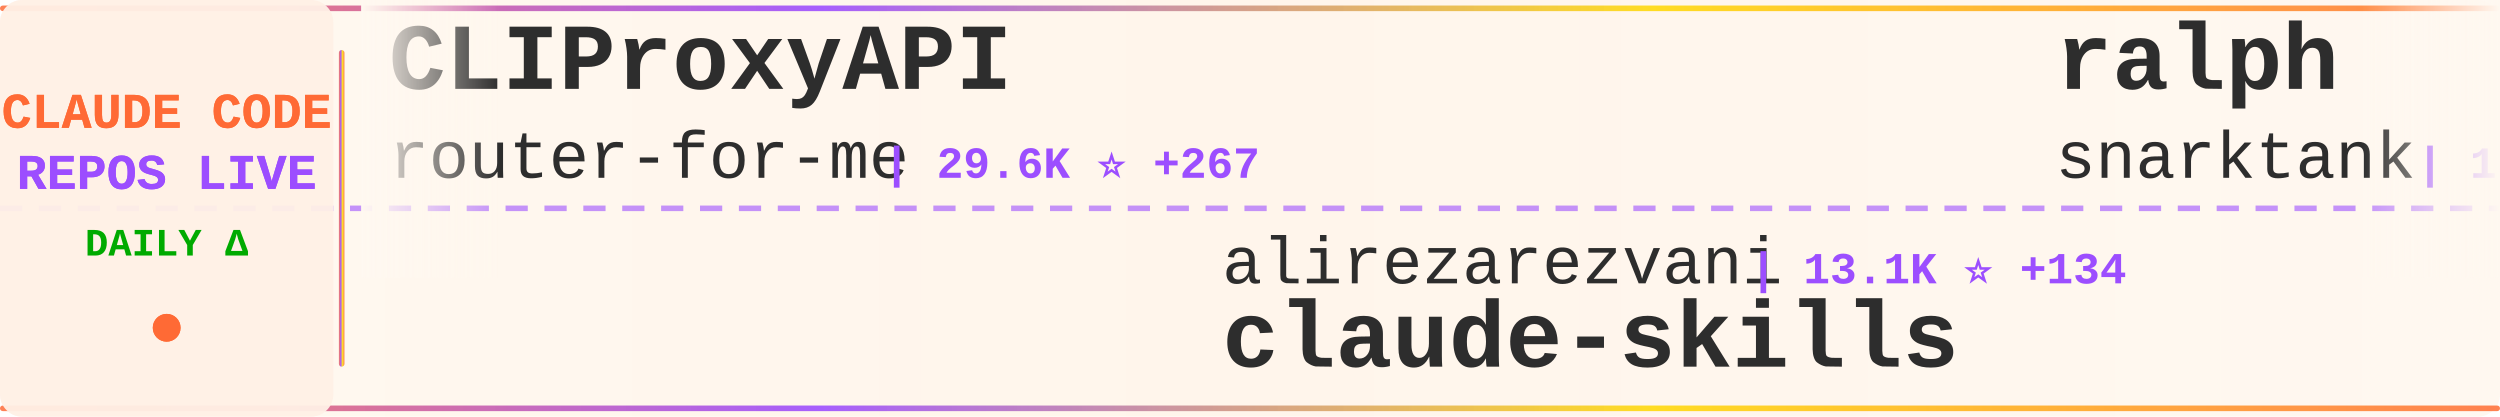
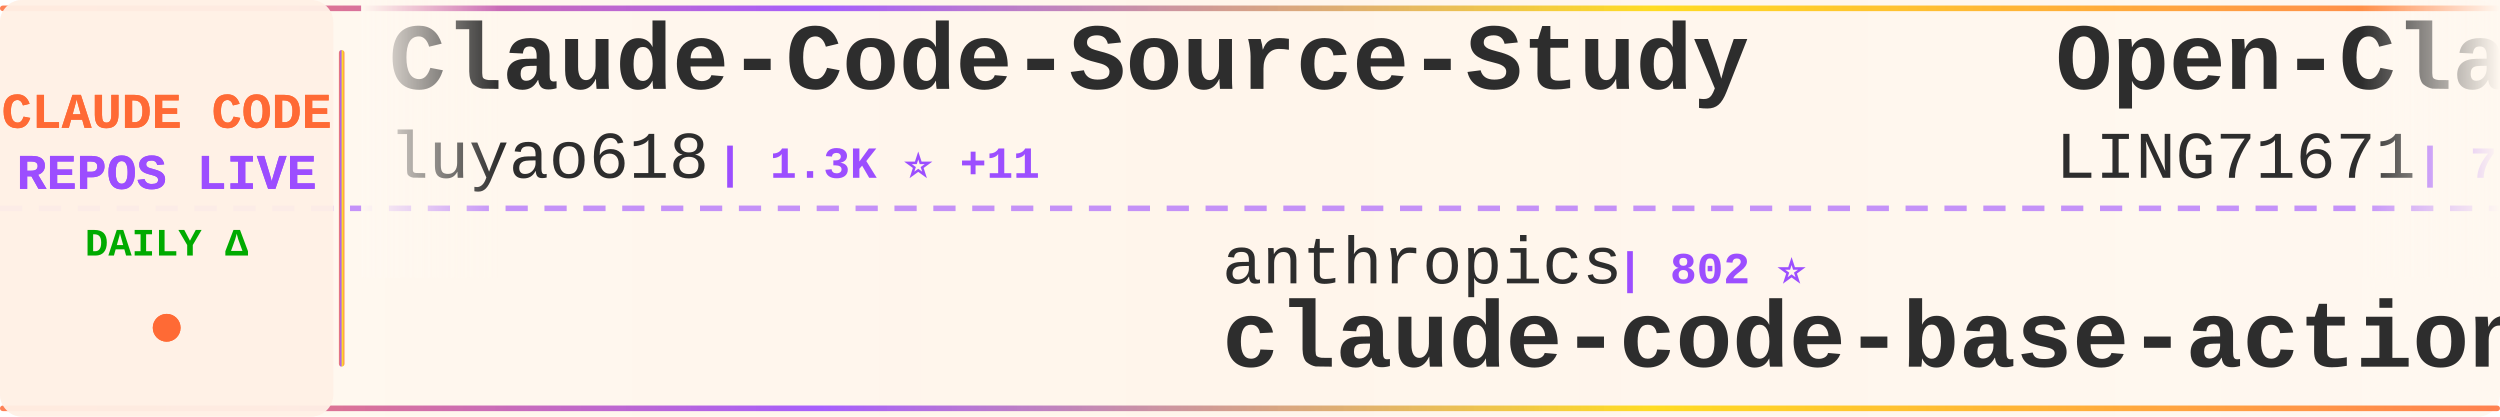
<svg xmlns="http://www.w3.org/2000/svg" width="900" height="150">
  <defs>
    <linearGradient id="tickerBg" x1="0%" y1="0%" x2="100%" y2="0%">
      <stop offset="0%" style="stop-color:#fff8f0;stop-opacity:0.98" />
      <stop offset="50%" style="stop-color:#fff5eb;stop-opacity:1" />
      <stop offset="100%" style="stop-color:#fff8f0;stop-opacity:0.98" />
    </linearGradient>
    <linearGradient id="borderGrad" x1="0%" y1="0%" x2="100%" y2="0%">
      <stop offset="0%" style="stop-color:#FF6B35;stop-opacity:0.85">
        <animate attributeName="stop-opacity" values="0.85;1;0.85" dur="2s" repeatCount="indefinite" />
      </stop>
      <stop offset="33%" style="stop-color:#9C4EFF;stop-opacity:0.9">
        <animate attributeName="stop-opacity" values="0.9;1;0.9" dur="2.2s" repeatCount="indefinite" />
      </stop>
      <stop offset="66%" style="stop-color:#FFD700;stop-opacity:0.85">
        <animate attributeName="stop-opacity" values="0.85;1;0.85" dur="1.8s" repeatCount="indefinite" />
      </stop>
      <stop offset="100%" style="stop-color:#FF6B35;stop-opacity:0.85">
        <animate attributeName="stop-opacity" values="0.85;1;0.85" dur="2s" repeatCount="indefinite" />
      </stop>
    </linearGradient>
    <filter id="textGlow">
      <feGaussianBlur stdDeviation="0.15" result="coloredBlur" />
      <feMerge>
        <feMergeNode in="coloredBlur" />
        <feMergeNode in="SourceGraphic" />
      </feMerge>
    </filter>
    <filter id="metricGlow">
      <feGaussianBlur stdDeviation="0.2" result="coloredBlur" />
      <feMerge>
        <feMergeNode in="coloredBlur" />
        <feMergeNode in="SourceGraphic" />
      </feMerge>
    </filter>
    <linearGradient id="leftFade" x1="0%" y1="0%" x2="100%" y2="0%">
      <stop offset="0%" style="stop-color:#fff8f0;stop-opacity:1" />
      <stop offset="100%" style="stop-color:#fff8f0;stop-opacity:0" />
    </linearGradient>
    <linearGradient id="rightFade" x1="0%" y1="0%" x2="100%" y2="0%">
      <stop offset="0%" style="stop-color:#fff8f0;stop-opacity:0" />
      <stop offset="100%" style="stop-color:#fff8f0;stop-opacity:1" />
    </linearGradient>
  </defs>
  <rect width="900" height="150" fill="url(#tickerBg)" rx="8" />
  <rect x="0" y="2" width="900" height="2" fill="url(#borderGrad)" rx="1" />
  <rect x="0" y="146" width="900" height="2" fill="url(#borderGrad)" rx="1" />
  <line x1="0" y1="75" x2="900" y2="75" stroke="#9C4EFF" stroke-width="2" stroke-dasharray="8 6" opacity="0.6" />
  <rect x="0" y="0" width="120" height="150" fill="#fff0e6" opacity="0.95" rx="8" />
  <text x="60" y="46" font-family="'Courier New', monospace" font-size="18" font-weight="bold" fill="#FF6B35" text-anchor="middle" filter="url(#textGlow)">
    CLAUDE CODE
  </text>
  <text x="60" y="68" font-family="'Courier New', monospace" font-size="18" font-weight="bold" fill="#9C4EFF" text-anchor="middle" filter="url(#textGlow)">
    REPOS LIVE
  </text>
  <text x="60" y="92" font-family="'Courier New', monospace" font-size="14" font-weight="bold" fill="#00aa00" text-anchor="middle">
    DAILY Δ
  </text>
  <circle cx="60" cy="118" r="5" fill="#FF6B35" filter="url(#metricGlow)">
    <animate attributeName="r" values="4;6;4" dur="1.5s" repeatCount="indefinite" />
    <animate attributeName="opacity" values="0.6;1;0.6" dur="1.5s" repeatCount="indefinite" />
  </circle>
  <rect x="122" y="18" width="2" height="114" fill="url(#borderGrad)" rx="1" />
  <clipPath id="tickerClip">
    <rect x="130" y="0" width="770" height="150" />
  </clipPath>
  <g clip-path="url(#tickerClip)">
    <g id="tickerItems">
      <animateTransform attributeName="transform" attributeType="XML" type="translate" from="0 0" to="-3000 0" dur="54s" repeatCount="indefinite" />
      <g transform="translate(0, 0)">
-         <text x="140" y="32" font-family="'Courier New', monospace" font-size="34" font-weight="bold" fill="#2d2d2d">CLIProxyAPI</text>
-         <text x="140" y="64" font-family="'Courier New', monospace" font-size="24" font-weight="normal" fill="#2d2d2d" opacity="1.0">router-for-me</text>
-         <text x="318" y="64" font-family="'Courier New', monospace" font-size="16" font-weight="bold" fill="#9C4EFF"> | 29.6K ⭐ +267</text>
+         <text x="140" y="32" font-family="'Courier New', monospace" font-size="34" font-weight="bold" fill="#2d2d2d">Claude-Code-Source-Study</text>
+         <text x="140" y="64" font-family="'Courier New', monospace" font-size="24" font-weight="normal" fill="#2d2d2d" opacity="1.0">luyao618</text>
+         <text x="258" y="64" font-family="'Courier New', monospace" font-size="16" font-weight="bold" fill="#9C4EFF"> | 1.3K ⭐ +11</text>
      </g>
      <g transform="translate(300, 0)">
-         <text x="140" y="102" font-family="'Courier New', monospace" font-size="24" font-weight="normal" fill="#2d2d2d" opacity="1.0">alirezarezvani</text>
-         <text x="330" y="102" font-family="'Courier New', monospace" font-size="16" font-weight="bold" fill="#9C4EFF"> | 13.1K ⭐ +134</text>
-         <text x="140" y="132" font-family="'Courier New', monospace" font-size="34" font-weight="bold" fill="#2d2d2d">claude-skills</text>
+         <text x="140" y="102" font-family="'Courier New', monospace" font-size="24" font-weight="normal" fill="#2d2d2d" opacity="1.0">anthropics</text>
+         <text x="282" y="102" font-family="'Courier New', monospace" font-size="16" font-weight="bold" fill="#9C4EFF"> | 802 ⭐</text>
+         <text x="140" y="132" font-family="'Courier New', monospace" font-size="34" font-weight="bold" fill="#2d2d2d">claude-code-base-action</text>
      </g>
      <g transform="translate(600, 0)">
-         <text x="140" y="32" font-family="'Courier New', monospace" font-size="34" font-weight="bold" fill="#2d2d2d">ralph</text>
-         <text x="140" y="64" font-family="'Courier New', monospace" font-size="24" font-weight="normal" fill="#2d2d2d" opacity="1.0">snarktank</text>
-         <text x="270" y="64" font-family="'Courier New', monospace" font-size="16" font-weight="bold" fill="#9C4EFF"> | 18.1K ⭐ +105</text>
+         <text x="140" y="32" font-family="'Courier New', monospace" font-size="34" font-weight="bold" fill="#2d2d2d">Open-ClaudeCode</text>
+         <text x="140" y="64" font-family="'Courier New', monospace" font-size="24" font-weight="normal" fill="#2d2d2d" opacity="1.0">LING71671</text>
+         <text x="270" y="64" font-family="'Courier New', monospace" font-size="16" font-weight="bold" fill="#9C4EFF"> | 790 ⭐ +2</text>
      </g>
      <g transform="translate(900, 0)">
-         <text x="140" y="102" font-family="'Courier New', monospace" font-size="24" font-weight="normal" fill="#2d2d2d" opacity="1.0">nicedreamzapp</text>
-         <text x="318" y="102" font-family="'Courier New', monospace" font-size="16" font-weight="bold" fill="#9C4EFF"> | 2.3K ⭐ +30</text>
-         <text x="140" y="132" font-family="'Courier New', monospace" font-size="34" font-weight="bold" fill="#2d2d2d">claude-code-local</text>
+         <text x="140" y="102" font-family="'Courier New', monospace" font-size="24" font-weight="normal" fill="#2d2d2d" opacity="1.0">Alishahryar1</text>
+         <text x="306" y="102" font-family="'Courier New', monospace" font-size="16" font-weight="bold" fill="#9C4EFF"> | 17.9K ⭐ +1.3K</text>
+         <text x="140" y="132" font-family="'Courier New', monospace" font-size="34" font-weight="bold" fill="#2d2d2d">free-claude-code</text>
      </g>
      <g transform="translate(1200, 0)">
-         <text x="140" y="32" font-family="'Courier New', monospace" font-size="34" font-weight="bold" fill="#2d2d2d">claude-code-reverse</text>
-         <text x="140" y="64" font-family="'Courier New', monospace" font-size="24" font-weight="normal" fill="#2d2d2d" opacity="1.0">Yuyz0112</text>
-         <text x="258" y="64" font-family="'Courier New', monospace" font-size="16" font-weight="bold" fill="#9C4EFF"> | 2.4K ⭐ +3</text>
+         <text x="140" y="32" font-family="'Courier New', monospace" font-size="34" font-weight="bold" fill="#2d2d2d">claude-code-action</text>
+         <text x="140" y="64" font-family="'Courier New', monospace" font-size="24" font-weight="normal" fill="#2d2d2d" opacity="1.0">anthropics</text>
+         <text x="282" y="64" font-family="'Courier New', monospace" font-size="16" font-weight="bold" fill="#9C4EFF"> | 7.3K ⭐ +17</text>
      </g>
      <g transform="translate(1500, 0)">
-         <text x="140" y="102" font-family="'Courier New', monospace" font-size="24" font-weight="normal" fill="#2d2d2d" opacity="1.0">disler</text>
-         <text x="234" y="102" font-family="'Courier New', monospace" font-size="16" font-weight="bold" fill="#9C4EFF"> | 3.6K ⭐ +4</text>
-         <text x="140" y="132" font-family="'Courier New', monospace" font-size="34" font-weight="bold" fill="#2d2d2d">claude-code-hooks-master...</text>
+         <text x="140" y="102" font-family="'Courier New', monospace" font-size="24" font-weight="normal" fill="#2d2d2d" opacity="1.0">lintsinghua</text>
+         <text x="294" y="102" font-family="'Courier New', monospace" font-size="16" font-weight="bold" fill="#9C4EFF"> | 3.0K ⭐ +29</text>
+         <text x="140" y="132" font-family="'Courier New', monospace" font-size="34" font-weight="bold" fill="#2d2d2d">claude-code-book</text>
      </g>
      <g transform="translate(1800, 0)">
-         <text x="140" y="32" font-family="'Courier New', monospace" font-size="34" font-weight="bold" fill="#2d2d2d">claude-code-from-source</text>
-         <text x="140" y="64" font-family="'Courier New', monospace" font-size="24" font-weight="normal" fill="#2d2d2d" opacity="1.0">alejandrobalderas</text>
-         <text x="366" y="64" font-family="'Courier New', monospace" font-size="16" font-weight="bold" fill="#9C4EFF"> | 1.8K ⭐ +7</text>
+         <text x="140" y="32" font-family="'Courier New', monospace" font-size="34" font-weight="bold" fill="#2d2d2d">everything-claude-code</text>
+         <text x="140" y="64" font-family="'Courier New', monospace" font-size="24" font-weight="normal" fill="#2d2d2d" opacity="1.0">affaan-m</text>
+         <text x="258" y="64" font-family="'Courier New', monospace" font-size="16" font-weight="bold" fill="#9C4EFF"> | 169.7K ⭐ +980</text>
      </g>
      <g transform="translate(2100, 0)">
-         <text x="140" y="102" font-family="'Courier New', monospace" font-size="24" font-weight="normal" fill="#2d2d2d" opacity="1.0">https-deeplearning-ai</text>
-         <text x="414" y="102" font-family="'Courier New', monospace" font-size="16" font-weight="bold" fill="#9C4EFF"> | 497 ⭐</text>
-         <text x="140" y="132" font-family="'Courier New', monospace" font-size="34" font-weight="bold" fill="#2d2d2d">sc-claude-code-files</text>
+         <text x="140" y="102" font-family="'Courier New', monospace" font-size="24" font-weight="normal" fill="#2d2d2d" opacity="1.0">router-for-me</text>
+         <text x="318" y="102" font-family="'Courier New', monospace" font-size="16" font-weight="bold" fill="#9C4EFF"> | 29.6K ⭐ +272</text>
+         <text x="140" y="132" font-family="'Courier New', monospace" font-size="34" font-weight="bold" fill="#2d2d2d">CLIProxyAPI</text>
      </g>
      <g transform="translate(2400, 0)">
-         <text x="140" y="32" font-family="'Courier New', monospace" font-size="34" font-weight="bold" fill="#2d2d2d">claude-code-source-build</text>
-         <text x="140" y="64" font-family="'Courier New', monospace" font-size="24" font-weight="normal" fill="#2d2d2d" opacity="1.0">andrew-kramer-inno</text>
-         <text x="378" y="64" font-family="'Courier New', monospace" font-size="16" font-weight="bold" fill="#9C4EFF"> | 581 ⭐</text>
+         <text x="140" y="32" font-family="'Courier New', monospace" font-size="34" font-weight="bold" fill="#2d2d2d">claude-howto</text>
+         <text x="140" y="64" font-family="'Courier New', monospace" font-size="24" font-weight="normal" fill="#2d2d2d" opacity="1.0">luongnv89</text>
+         <text x="270" y="64" font-family="'Courier New', monospace" font-size="16" font-weight="bold" fill="#9C4EFF"> | 30.2K ⭐ +444</text>
      </g>
      <g transform="translate(2700, 0)">
-         <text x="140" y="102" font-family="'Courier New', monospace" font-size="24" font-weight="normal" fill="#2d2d2d" opacity="1.0">liuup</text>
-         <text x="222" y="102" font-family="'Courier New', monospace" font-size="16" font-weight="bold" fill="#9C4EFF"> | 2.1K ⭐ +33</text>
-         <text x="140" y="132" font-family="'Courier New', monospace" font-size="34" font-weight="bold" fill="#2d2d2d">claude-code-analysis</text>
+         <text x="140" y="102" font-family="'Courier New', monospace" font-size="24" font-weight="normal" fill="#2d2d2d" opacity="1.0">pengchengneo</text>
+         <text x="306" y="102" font-family="'Courier New', monospace" font-size="16" font-weight="bold" fill="#9C4EFF"> | 1.3K ⭐ +5</text>
+         <text x="140" y="132" font-family="'Courier New', monospace" font-size="34" font-weight="bold" fill="#2d2d2d">Claude-Code</text>
      </g>
      <g transform="translate(3000, 0)">
-         <text x="140" y="32" font-family="'Courier New', monospace" font-size="34" font-weight="bold" fill="#2d2d2d">CLIProxyAPI</text>
-         <text x="140" y="64" font-family="'Courier New', monospace" font-size="24" font-weight="normal" fill="#2d2d2d" opacity="1.0">router-for-me</text>
-         <text x="318" y="64" font-family="'Courier New', monospace" font-size="16" font-weight="bold" fill="#9C4EFF"> | 29.6K ⭐ +267</text>
+         <text x="140" y="32" font-family="'Courier New', monospace" font-size="34" font-weight="bold" fill="#2d2d2d">Claude-Code-Source-Study</text>
+         <text x="140" y="64" font-family="'Courier New', monospace" font-size="24" font-weight="normal" fill="#2d2d2d" opacity="1.0">luyao618</text>
+         <text x="258" y="64" font-family="'Courier New', monospace" font-size="16" font-weight="bold" fill="#9C4EFF"> | 1.3K ⭐ +11</text>
      </g>
      <g transform="translate(3300, 0)">
-         <text x="140" y="102" font-family="'Courier New', monospace" font-size="24" font-weight="normal" fill="#2d2d2d" opacity="1.0">alirezarezvani</text>
-         <text x="330" y="102" font-family="'Courier New', monospace" font-size="16" font-weight="bold" fill="#9C4EFF"> | 13.1K ⭐ +134</text>
-         <text x="140" y="132" font-family="'Courier New', monospace" font-size="34" font-weight="bold" fill="#2d2d2d">claude-skills</text>
+         <text x="140" y="102" font-family="'Courier New', monospace" font-size="24" font-weight="normal" fill="#2d2d2d" opacity="1.0">anthropics</text>
+         <text x="282" y="102" font-family="'Courier New', monospace" font-size="16" font-weight="bold" fill="#9C4EFF"> | 802 ⭐</text>
+         <text x="140" y="132" font-family="'Courier New', monospace" font-size="34" font-weight="bold" fill="#2d2d2d">claude-code-base-action</text>
      </g>
      <g transform="translate(3600, 0)">
-         <text x="140" y="32" font-family="'Courier New', monospace" font-size="34" font-weight="bold" fill="#2d2d2d">ralph</text>
-         <text x="140" y="64" font-family="'Courier New', monospace" font-size="24" font-weight="normal" fill="#2d2d2d" opacity="1.0">snarktank</text>
-         <text x="270" y="64" font-family="'Courier New', monospace" font-size="16" font-weight="bold" fill="#9C4EFF"> | 18.1K ⭐ +105</text>
+         <text x="140" y="32" font-family="'Courier New', monospace" font-size="34" font-weight="bold" fill="#2d2d2d">Open-ClaudeCode</text>
+         <text x="140" y="64" font-family="'Courier New', monospace" font-size="24" font-weight="normal" fill="#2d2d2d" opacity="1.0">LING71671</text>
+         <text x="270" y="64" font-family="'Courier New', monospace" font-size="16" font-weight="bold" fill="#9C4EFF"> | 790 ⭐ +2</text>
      </g>
      <g transform="translate(3900, 0)">
-         <text x="140" y="102" font-family="'Courier New', monospace" font-size="24" font-weight="normal" fill="#2d2d2d" opacity="1.0">nicedreamzapp</text>
-         <text x="318" y="102" font-family="'Courier New', monospace" font-size="16" font-weight="bold" fill="#9C4EFF"> | 2.3K ⭐ +30</text>
-         <text x="140" y="132" font-family="'Courier New', monospace" font-size="34" font-weight="bold" fill="#2d2d2d">claude-code-local</text>
+         <text x="140" y="102" font-family="'Courier New', monospace" font-size="24" font-weight="normal" fill="#2d2d2d" opacity="1.0">Alishahryar1</text>
+         <text x="306" y="102" font-family="'Courier New', monospace" font-size="16" font-weight="bold" fill="#9C4EFF"> | 17.9K ⭐ +1.3K</text>
+         <text x="140" y="132" font-family="'Courier New', monospace" font-size="34" font-weight="bold" fill="#2d2d2d">free-claude-code</text>
      </g>
    </g>
  </g>
  <rect x="130" y="0" width="50" height="100" fill="url(#leftFade)" />
  <rect x="850" y="0" width="50" height="100" fill="url(#rightFade)" />
</svg>
